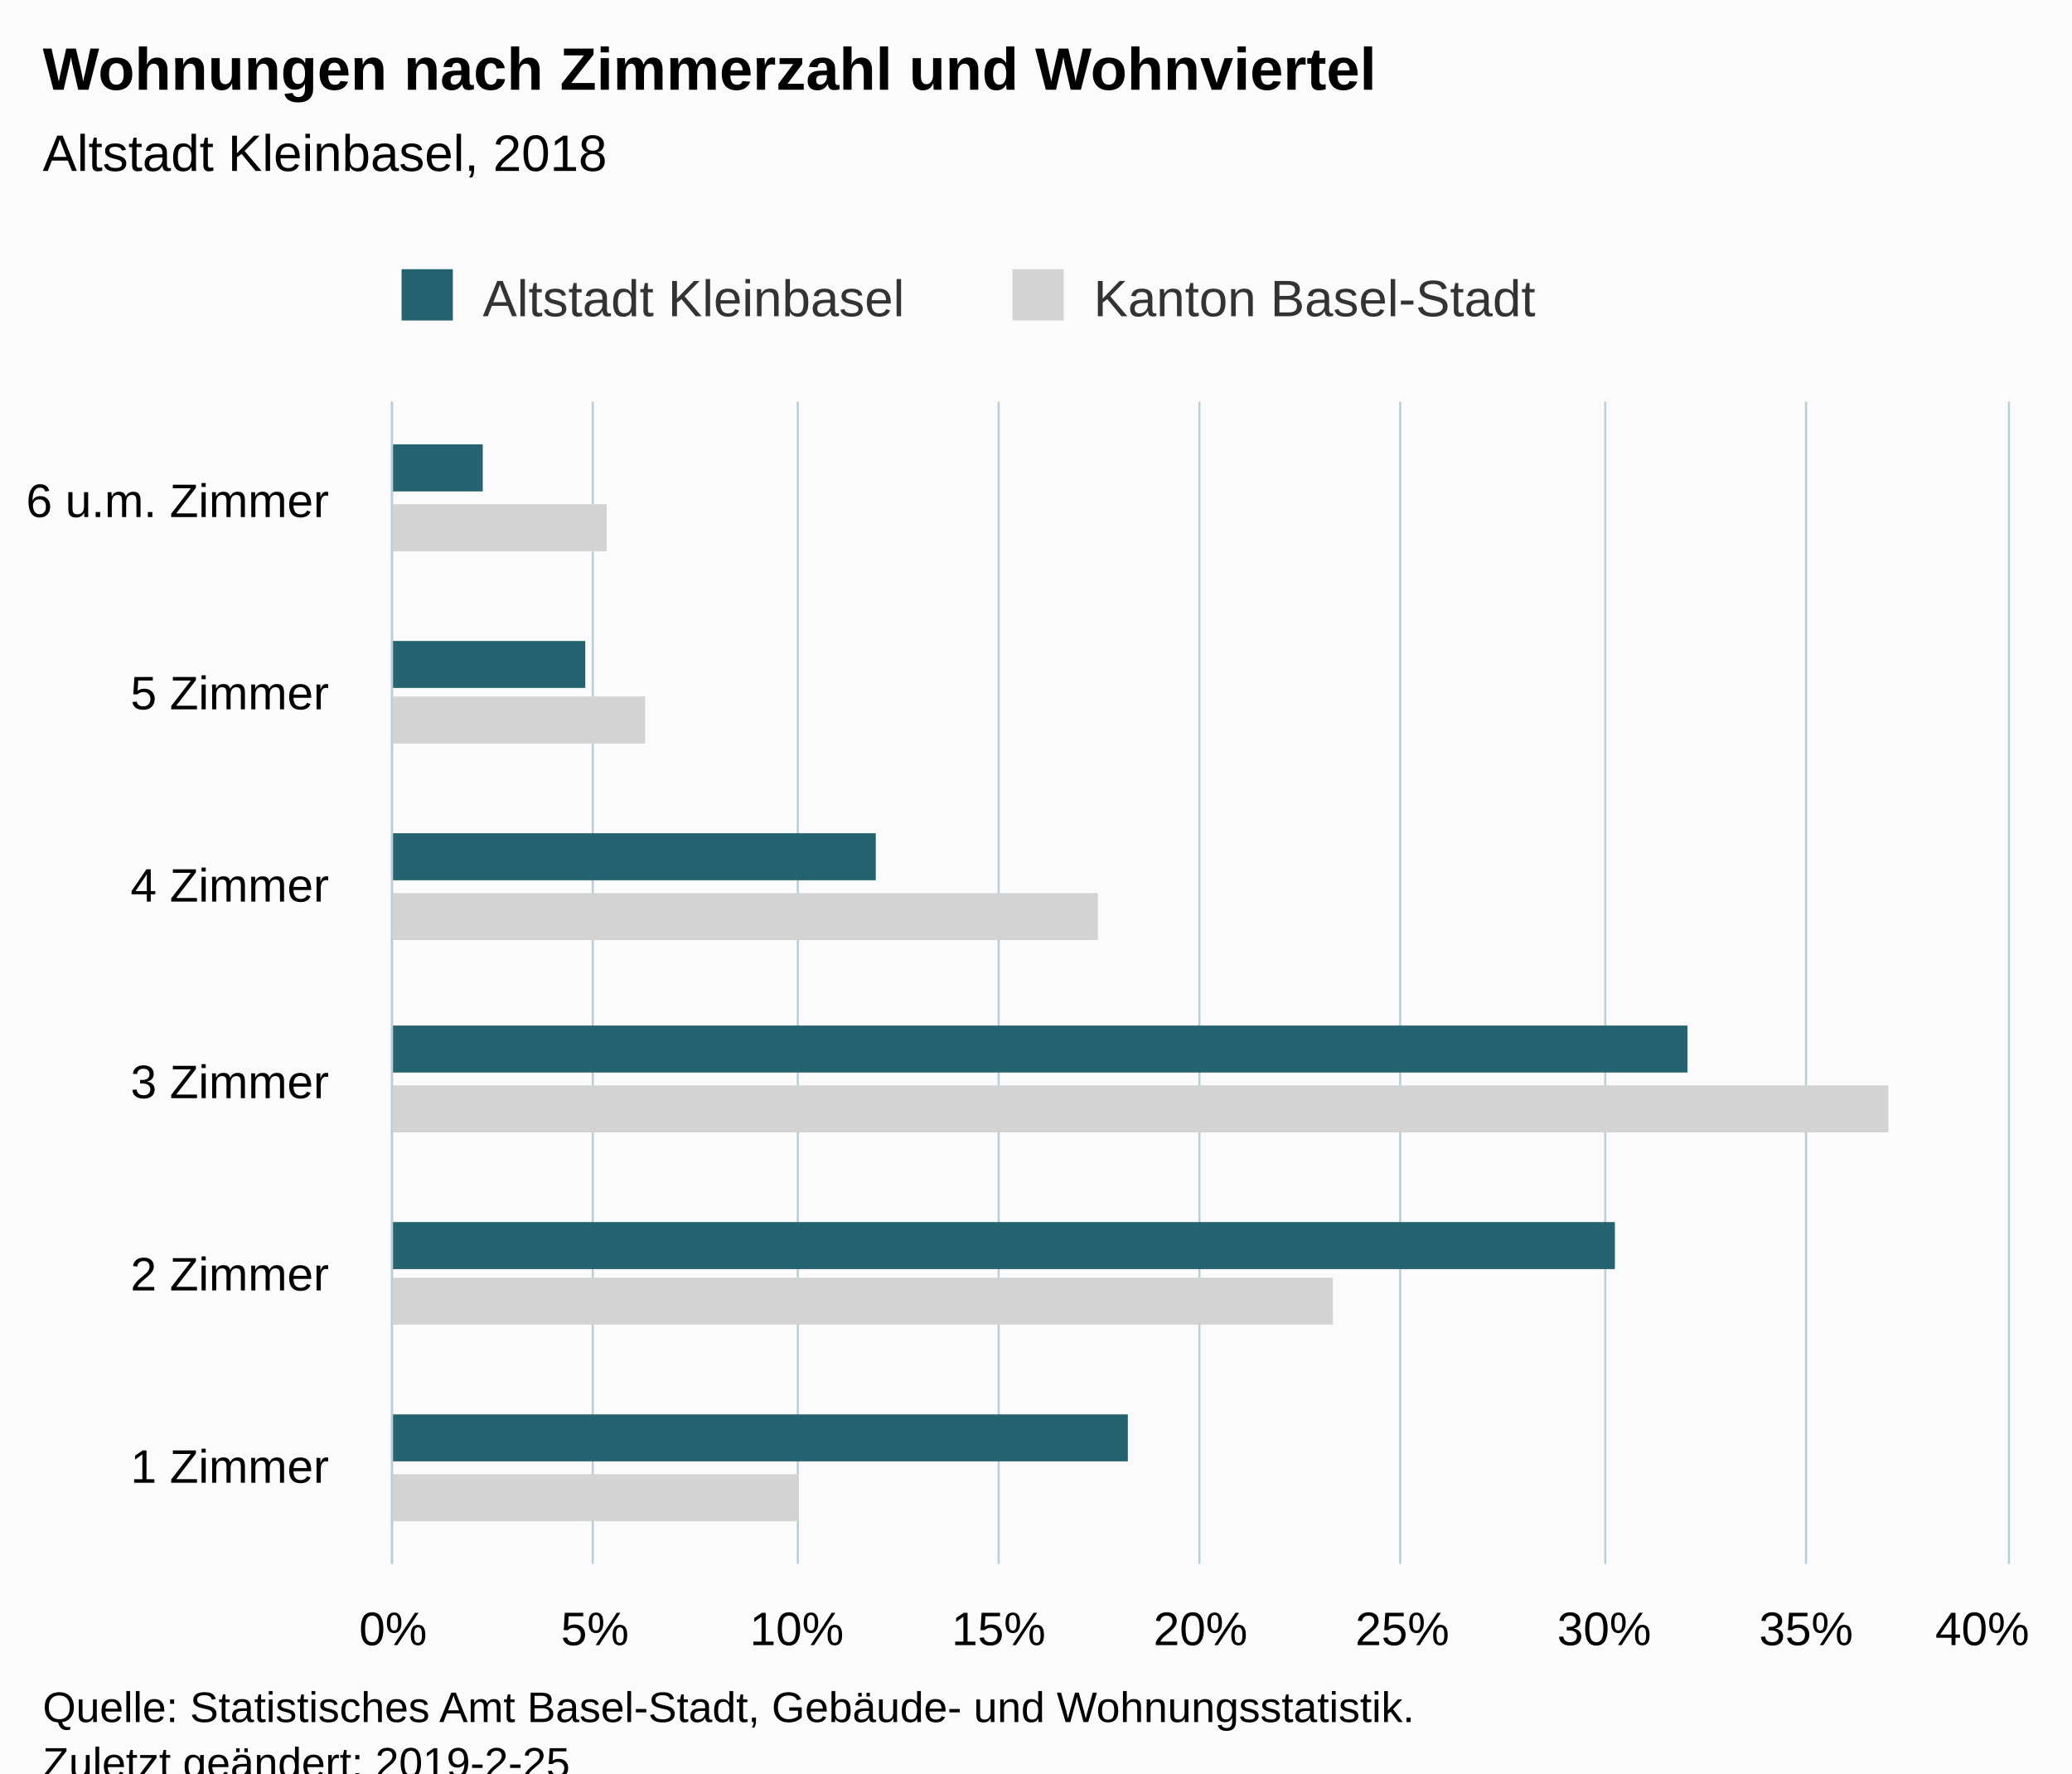
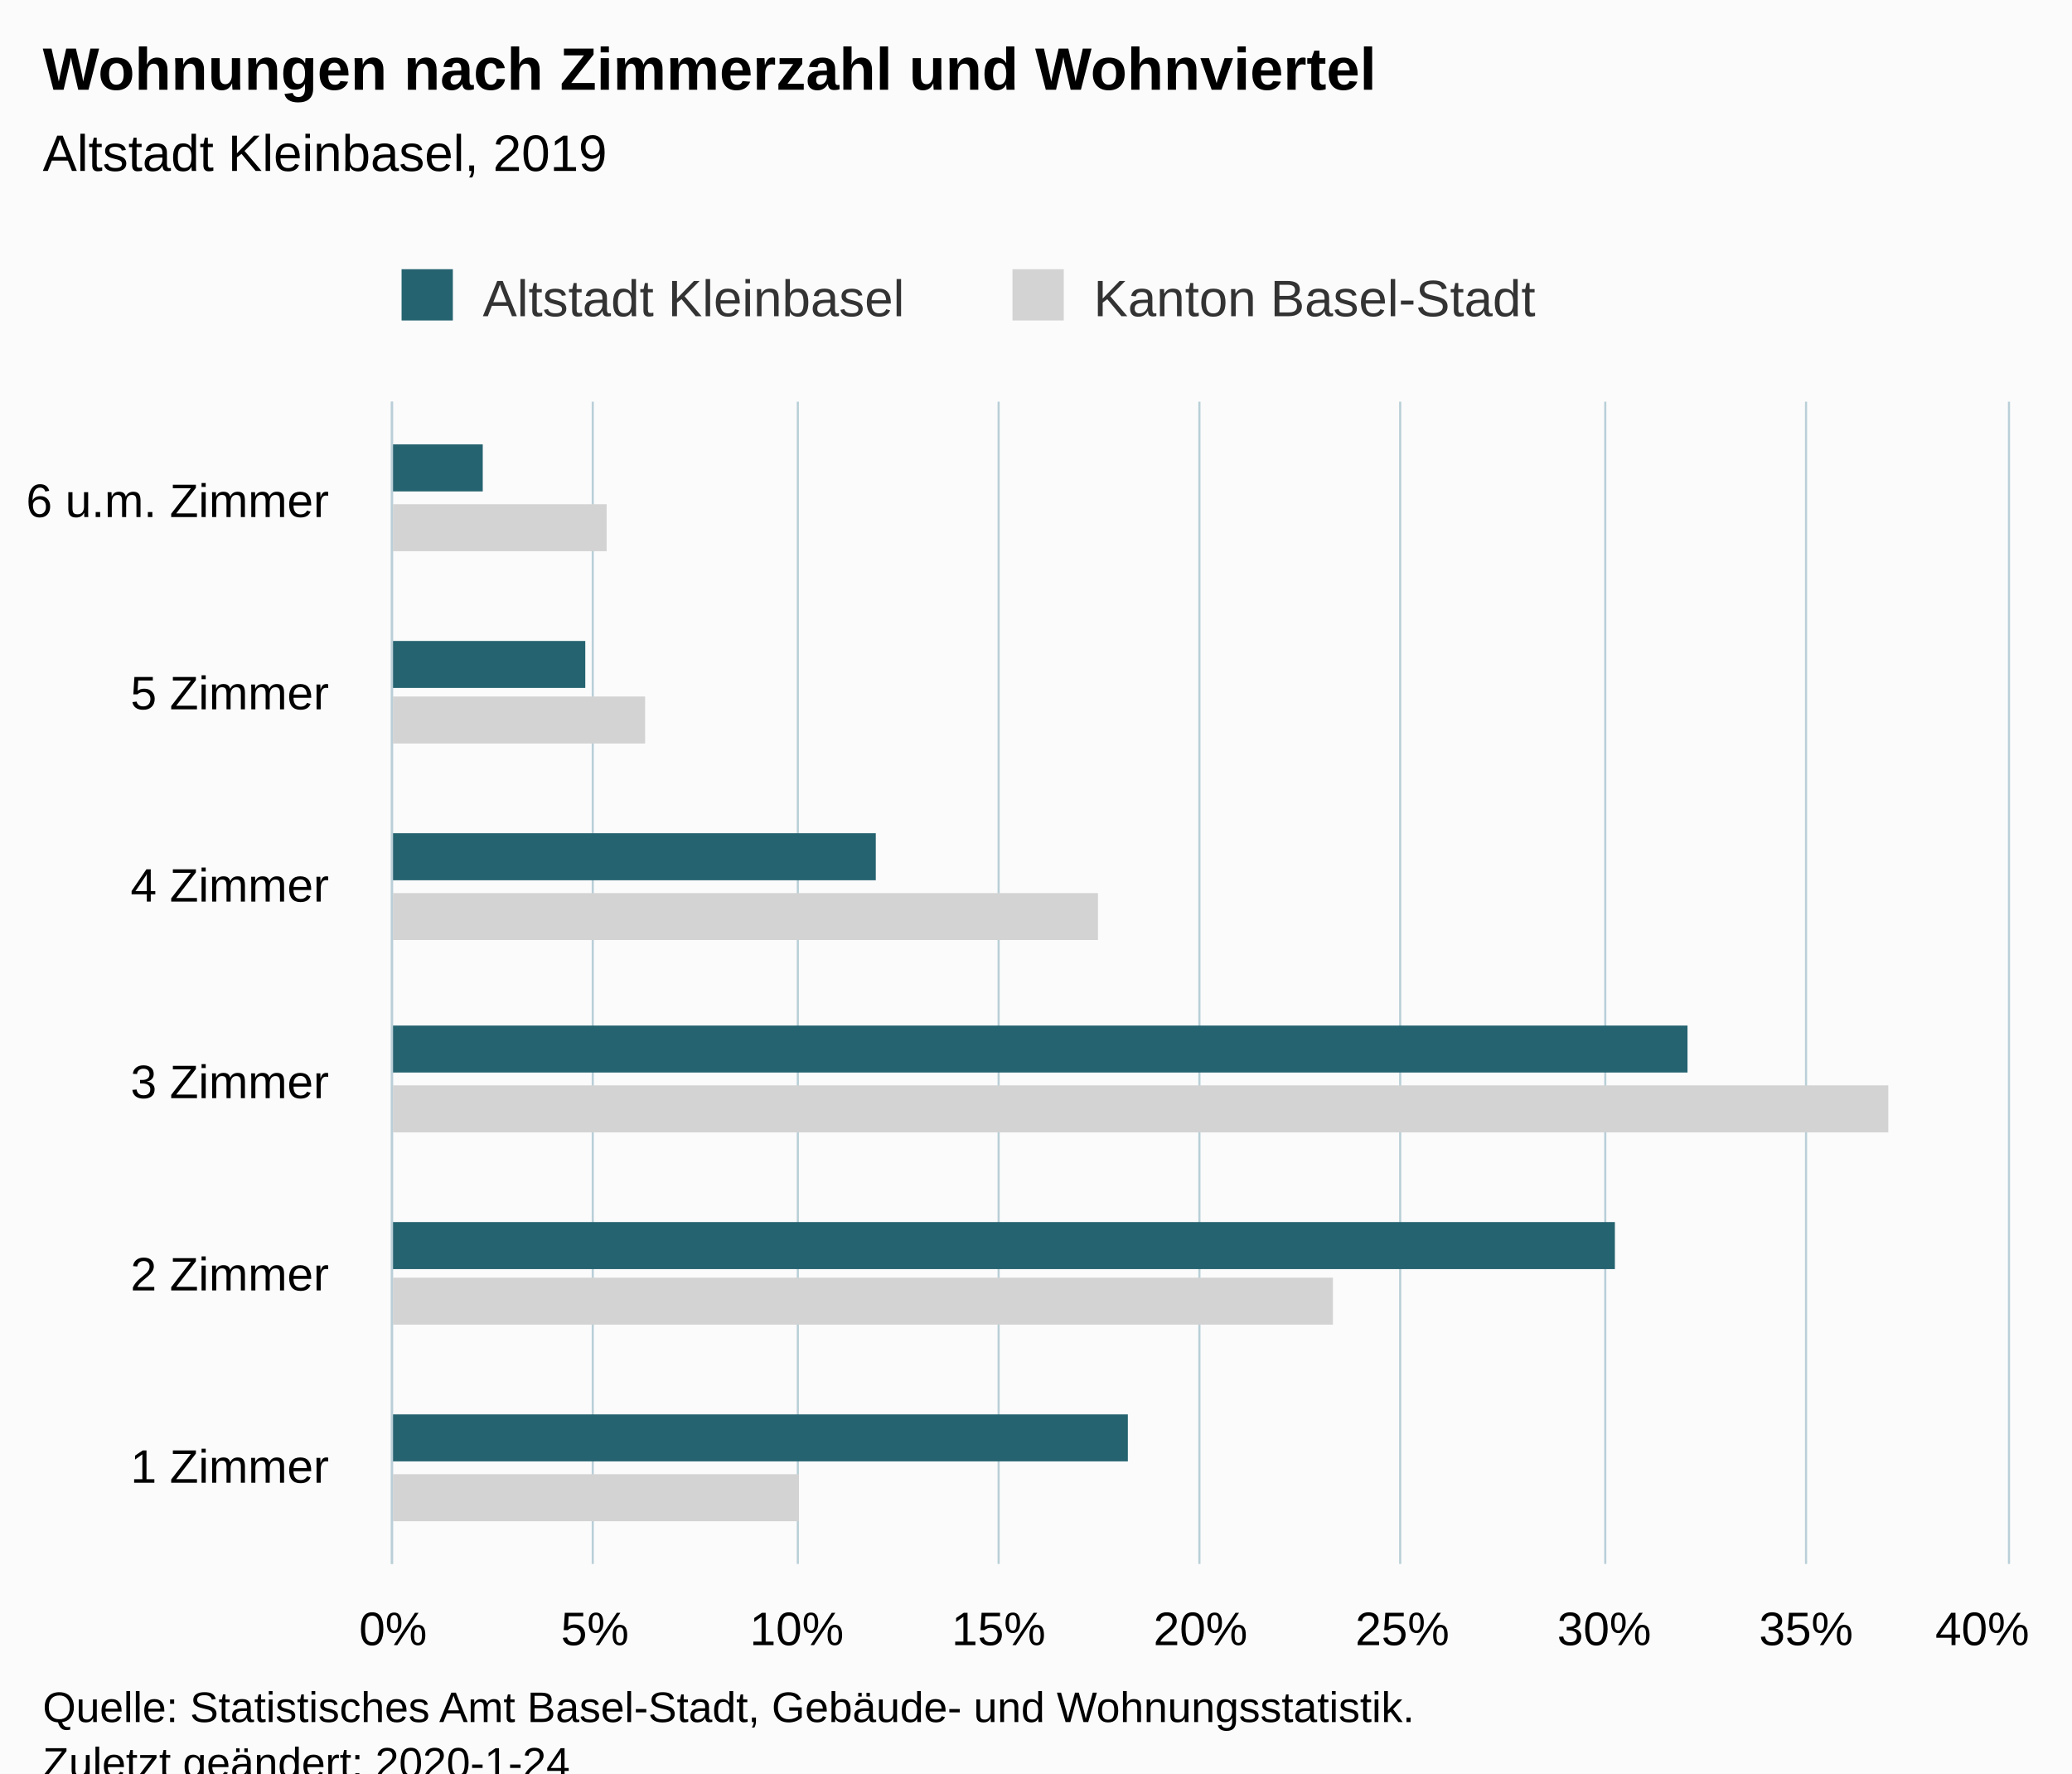
<svg xmlns="http://www.w3.org/2000/svg" version="1.1" class="highcharts-root" style="font-family:Arial;font-size:12px;" viewBox="0 0 485 415">
  <defs>
-     <clipPath id="highcharts-36o4yuw-6">
+     <clipPath id="highcharts-p9ujzk2-6">
      <rect x="0" y="0" width="272" height="378" fill="none" />
    </clipPath>
-     <clipPath id="highcharts-36o4yuw-7">
+     <clipPath id="highcharts-p9ujzk2-7">
      <rect x="0" y="0" width="272" height="378" fill="none" />
    </clipPath>
  </defs>
  <rect fill="#fbfbfb" class="highcharts-background" x="0" y="0" width="485" height="428" rx="0" ry="0" />
  <rect fill="none" class="highcharts-plot-background" x="92" y="94" width="378" height="272" />
  <g class="highcharts-pane-group" data-z-index="0" />
  <g class="highcharts-grid highcharts-xaxis-grid " data-z-index="1">
    <path fill="none" data-z-index="1" class="highcharts-grid-line" d="M 92 321.5 L 470 321.5" opacity="1" />
    <path fill="none" data-z-index="1" class="highcharts-grid-line" d="M 92 275.5 L 470 275.5" opacity="1" />
    <path fill="none" data-z-index="1" class="highcharts-grid-line" d="M 92 230.5 L 470 230.5" opacity="1" />
    <path fill="none" data-z-index="1" class="highcharts-grid-line" d="M 92 185.5 L 470 185.5" opacity="1" />
    <path fill="none" data-z-index="1" class="highcharts-grid-line" d="M 92 139.5 L 470 139.5" opacity="1" />
    <path fill="none" data-z-index="1" class="highcharts-grid-line" d="M 92 94.5 L 470 94.5" opacity="1" />
    <path fill="none" data-z-index="1" class="highcharts-grid-line" d="M 92 366.5 L 470 366.5" opacity="1" />
  </g>
  <g class="highcharts-grid highcharts-yaxis-grid " data-z-index="1">
    <path fill="none" stroke="#B9CFD7" stroke-width="0.5" data-z-index="1" class="highcharts-grid-line" d="M 91.75 94 L 91.75 366" opacity="1" />
    <path fill="none" stroke="#B9CFD7" stroke-width="0.5" data-z-index="1" class="highcharts-grid-line" d="M 138.75 94 L 138.75 366" opacity="1" />
    <path fill="none" stroke="#B9CFD7" stroke-width="0.5" data-z-index="1" class="highcharts-grid-line" d="M 186.75 94 L 186.75 366" opacity="1" />
    <path fill="none" stroke="#B9CFD7" stroke-width="0.5" data-z-index="1" class="highcharts-grid-line" d="M 233.75 94 L 233.75 366" opacity="1" />
    <path fill="none" stroke="#B9CFD7" stroke-width="0.5" data-z-index="1" class="highcharts-grid-line" d="M 280.75 94 L 280.75 366" opacity="1" />
    <path fill="none" stroke="#B9CFD7" stroke-width="0.5" data-z-index="1" class="highcharts-grid-line" d="M 327.75 94 L 327.75 366" opacity="1" />
    <path fill="none" stroke="#B9CFD7" stroke-width="0.5" data-z-index="1" class="highcharts-grid-line" d="M 375.75 94 L 375.75 366" opacity="1" />
    <path fill="none" stroke="#B9CFD7" stroke-width="0.5" data-z-index="1" class="highcharts-grid-line" d="M 422.75 94 L 422.75 366" opacity="1" />
    <path fill="none" stroke="#B9CFD7" stroke-width="0.5" data-z-index="1" class="highcharts-grid-line" d="M 470.25 94 L 470.25 366" opacity="1" />
  </g>
  <rect fill="none" class="highcharts-plot-border" data-z-index="1" x="92" y="94" width="378" height="272" />
  <g class="highcharts-axis highcharts-xaxis " data-z-index="2">
    <path fill="none" class="highcharts-axis-line" stroke="#B9CFD7" stroke-width="0.5" data-z-index="7" d="M 91.75 94 L 91.75 366" />
  </g>
  <g class="highcharts-axis highcharts-yaxis " data-z-index="2">
    <path fill="none" class="highcharts-axis-line" data-z-index="7" d="M 92 366 L 470 366" />
  </g>
  <g class="highcharts-series-group" data-z-index="3">
-     <g data-z-index="0.1" class="highcharts-series highcharts-series-0 highcharts-bar-series " transform="translate(470,366) rotate(90) scale(-1,1) scale(1 1)" clip-path="url(#highcharts-36o4yuw-7)">
+     <g data-z-index="0.1" class="highcharts-series highcharts-series-0 highcharts-bar-series " transform="translate(470,366) rotate(90) scale(-1,1) scale(1 1)" clip-path="url(#highcharts-p9ujzk2-7)">
      <rect x="10" y="283" width="11" height="96" fill="lightgray" class="highcharts-point" />
      <rect x="56" y="158" width="11" height="221" fill="lightgray" class="highcharts-point" />
      <rect x="101" y="28" width="11" height="351" fill="lightgray" class="highcharts-point" />
      <rect x="146" y="213" width="11" height="166" fill="lightgray" class="highcharts-point" />
      <rect x="192" y="319" width="11" height="60" fill="lightgray" class="highcharts-point" />
      <rect x="237" y="328" width="11" height="51" fill="lightgray" class="highcharts-point" />
    </g>
    <g data-z-index="0.1" class="highcharts-markers highcharts-series-0 highcharts-bar-series " transform="translate(470,366) rotate(90) scale(-1,1) scale(1 1)" clip-path="none" />
-     <g data-z-index="0.1" class="highcharts-series highcharts-series-1 highcharts-bar-series " transform="translate(470,366) rotate(90) scale(-1,1) scale(1 1)" clip-path="url(#highcharts-36o4yuw-7)">
+     <g data-z-index="0.1" class="highcharts-series highcharts-series-1 highcharts-bar-series " transform="translate(470,366) rotate(90) scale(-1,1) scale(1 1)" clip-path="url(#highcharts-p9ujzk2-7)">
      <rect x="24" y="206" width="11" height="173" fill="rgb(37, 99, 112)" class="highcharts-point" />
      <rect x="69" y="92" width="11" height="287" fill="rgb(37, 99, 112)" class="highcharts-point" />
      <rect x="115" y="75" width="11" height="304" fill="rgb(37, 99, 112)" class="highcharts-point" />
      <rect x="160" y="265" width="11" height="114" fill="rgb(37, 99, 112)" class="highcharts-point" />
      <rect x="205" y="333" width="11" height="46" fill="rgb(37, 99, 112)" class="highcharts-point" />
      <rect x="251" y="357" width="11" height="22" fill="rgb(37, 99, 112)" class="highcharts-point" />
    </g>
    <g data-z-index="0.1" class="highcharts-markers highcharts-series-1 highcharts-bar-series " transform="translate(470,366) rotate(90) scale(-1,1) scale(1 1)" clip-path="none" />
  </g>
  <text x="10" text-anchor="start" class="highcharts-title" data-z-index="4" style="color:#000000;font-size:14px;font-weight:bold;fill:#000000;" y="21">
    <tspan>Wohnungen nach Zimmerzahl und Wohnviertel</tspan>
  </text>
  <text x="10" text-anchor="start" class="highcharts-subtitle" data-z-index="4" style="color:#000000;font-size:12px;font-weight:normal;font-family:Arial;fill:#000000;" y="40">
-     <tspan>Altstadt Kleinbasel, 2018</tspan>
+     <tspan>Altstadt Kleinbasel, 2019</tspan>
  </text>
  <g class="highcharts-legend" data-z-index="7" transform="translate(84,56)">
    <rect fill="none" class="highcharts-legend-box" rx="0" ry="0" x="0" y="0" width="286" height="26" visibility="visible" />
    <g data-z-index="1">
      <g>
        <g class="highcharts-legend-item highcharts-bar-series highcharts-color-undefined highcharts-series-1" data-z-index="1" transform="translate(8,3)">
          <text x="21" style="color:#333333;font-size:12px;font-weight:normal;cursor:pointer;fill:#333333;" text-anchor="start" data-z-index="2" y="15">
            <tspan>Altstadt Kleinbasel</tspan>
          </text>
          <rect x="2" y="4" width="12" height="12" fill="rgb(37, 99, 112)" class="highcharts-point" data-z-index="3" />
        </g>
        <g class="highcharts-legend-item highcharts-bar-series highcharts-color-undefined highcharts-series-0" data-z-index="1" transform="translate(151,3)">
          <text x="21" y="15" style="color:#333333;font-size:12px;font-weight:normal;cursor:pointer;fill:#333333;" text-anchor="start" data-z-index="2">
            <tspan>Kanton Basel-Stadt</tspan>
          </text>
          <rect x="2" y="4" width="12" height="12" fill="lightgray" class="highcharts-point" data-z-index="3" />
        </g>
      </g>
    </g>
  </g>
  <g class="highcharts-axis-labels highcharts-xaxis-labels " data-z-index="7">
    <text x="77" style="color:#000000;cursor:default;font-size:11px;fill:#000000;" text-anchor="end" transform="translate(0,0)" y="347" opacity="1">
      <tspan>1 Zimmer</tspan>
    </text>
    <text x="77" style="color:#000000;cursor:default;font-size:11px;fill:#000000;" text-anchor="end" transform="translate(0,0)" y="302" opacity="1">
      <tspan>2 Zimmer</tspan>
    </text>
    <text x="77" style="color:#000000;cursor:default;font-size:11px;fill:#000000;" text-anchor="end" transform="translate(0,0)" y="257" opacity="1">
      <tspan>3 Zimmer</tspan>
    </text>
    <text x="77" style="color:#000000;cursor:default;font-size:11px;fill:#000000;" text-anchor="end" transform="translate(0,0)" y="211" opacity="1">
      <tspan>4 Zimmer</tspan>
    </text>
    <text x="77" style="color:#000000;cursor:default;font-size:11px;fill:#000000;" text-anchor="end" transform="translate(0,0)" y="166" opacity="1">
      <tspan>5 Zimmer</tspan>
    </text>
    <text x="77" style="color:#000000;cursor:default;font-size:11px;fill:#000000;" text-anchor="end" transform="translate(0,0)" y="121" opacity="1">
      <tspan>6 u.m. Zimmer</tspan>
    </text>
  </g>
  <g class="highcharts-axis-labels highcharts-yaxis-labels " data-z-index="7">
    <text x="92" style="color:#000000;cursor:default;font-size:11px;fill:#000000;" text-anchor="middle" transform="translate(0,0)" y="385" opacity="1">0%</text>
    <text x="139.25" style="color:#000000;cursor:default;font-size:11px;fill:#000000;" text-anchor="middle" transform="translate(0,0)" y="385" opacity="1">5%</text>
    <text x="186.5" style="color:#000000;cursor:default;font-size:11px;fill:#000000;" text-anchor="middle" transform="translate(0,0)" y="385" opacity="1">10%</text>
    <text x="233.75" style="color:#000000;cursor:default;font-size:11px;fill:#000000;" text-anchor="middle" transform="translate(0,0)" y="385" opacity="1">15%</text>
    <text x="281" style="color:#000000;cursor:default;font-size:11px;fill:#000000;" text-anchor="middle" transform="translate(0,0)" y="385" opacity="1">20%</text>
    <text x="328.25" style="color:#000000;cursor:default;font-size:11px;fill:#000000;" text-anchor="middle" transform="translate(0,0)" y="385" opacity="1">25%</text>
    <text x="375.5" style="color:#000000;cursor:default;font-size:11px;fill:#000000;" text-anchor="middle" transform="translate(0,0)" y="385" opacity="1">30%</text>
    <text x="422.75" style="color:#000000;cursor:default;font-size:11px;fill:#000000;" text-anchor="middle" transform="translate(0,0)" y="385" opacity="1">35%</text>
    <text x="464" style="color:#000000;cursor:default;font-size:11px;fill:#000000;" text-anchor="middle" transform="translate(0,0)" y="385" opacity="1">40%</text>
  </g>
  <text x="10" class="highcharts-credits" text-anchor="start" data-z-index="8" style="cursor:default;color:#000000;font-size:10px;fill:#000000;" y="403">
    <tspan>Quelle: Statistisches Amt Basel-Stadt, Gebäude- und Wohnungsstatistik.</tspan>
-     <tspan x="10" dy="13">Zuletzt geändert: 2019-2-25</tspan>
+     <tspan x="10" dy="13">Zuletzt geändert: 2020-1-24</tspan>
  </text>
</svg>
